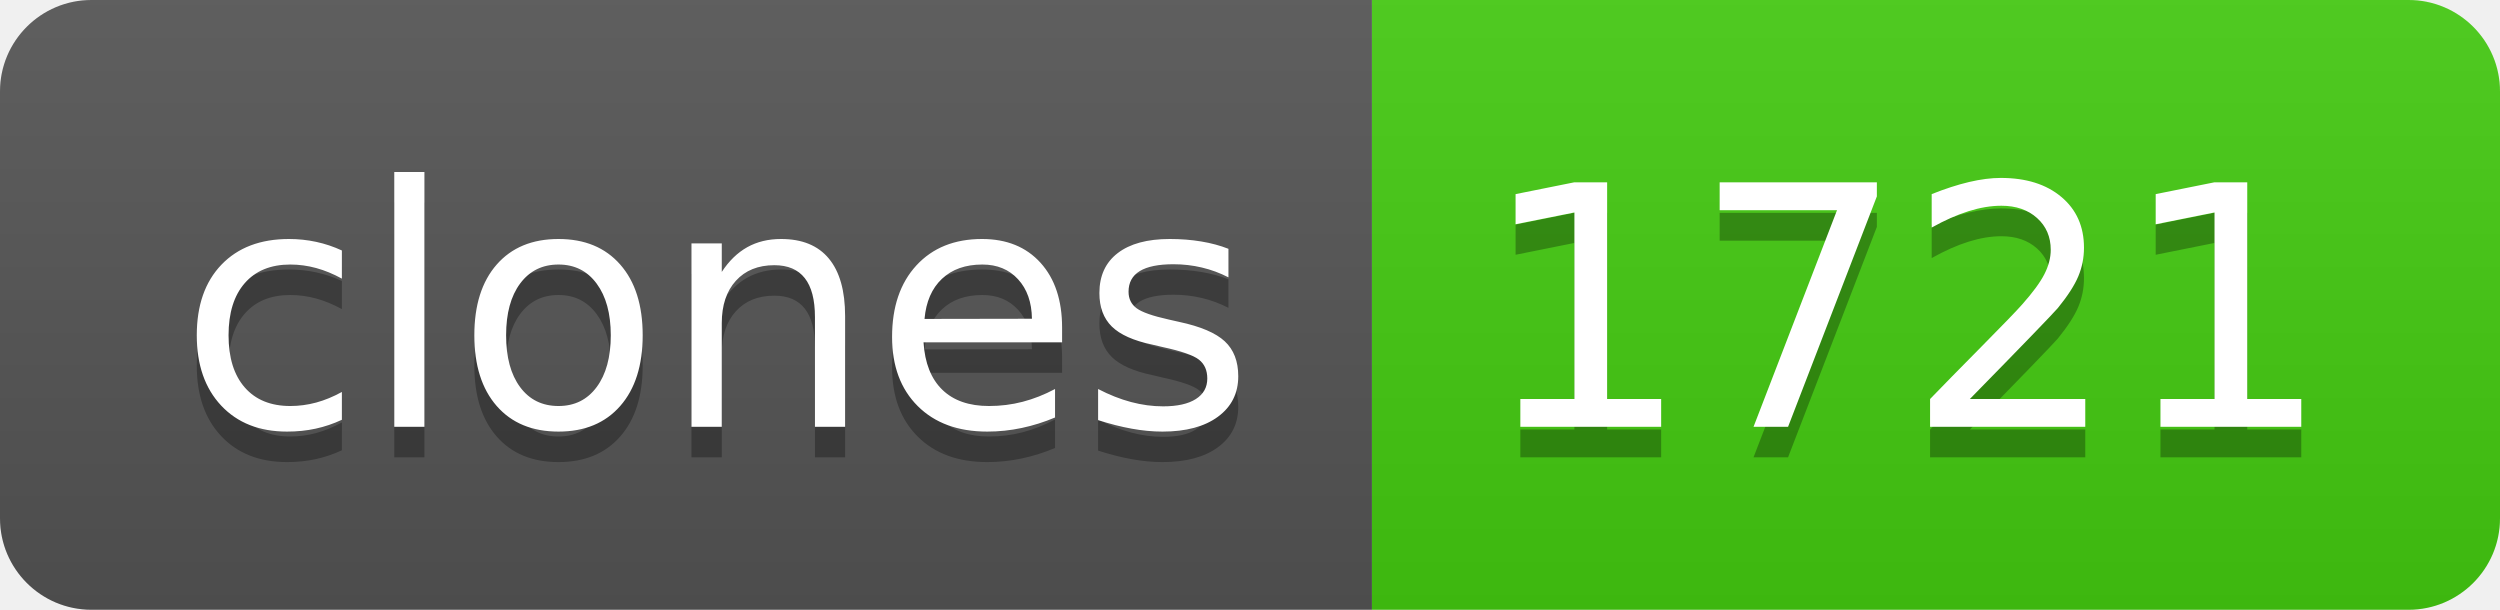
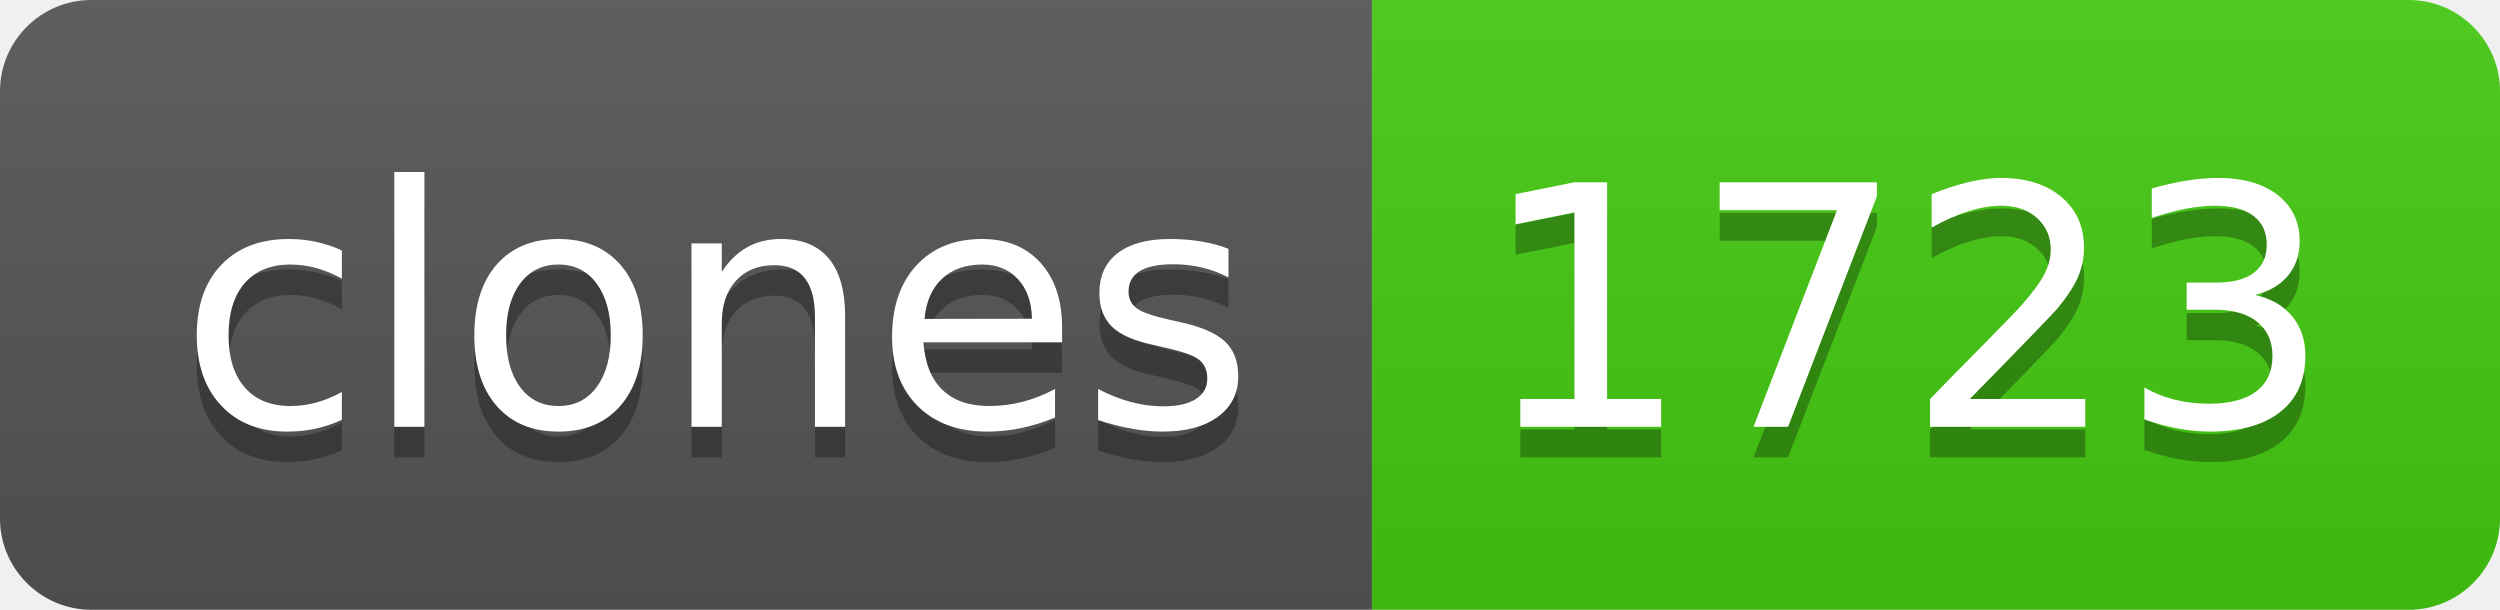
- <svg xmlns="http://www.w3.org/2000/svg" width="82" height="20" role="img" aria-label="clones: 1721">
+ <svg xmlns="http://www.w3.org/2000/svg" width="82" height="20" role="img" aria-label="clones: 1723">
  <linearGradient id="s" x2="0" y2="100%">
    <stop offset="0" stop-color="#bbb" stop-opacity=".1" />
    <stop offset="1" stop-opacity=".1" />
  </linearGradient>
  <clipPath id="r">
    <rect width="82" height="20" rx="3" fill="#fff" />
  </clipPath>
  <g clip-path="url(#r)">
    <rect width="45" height="20" fill="#555" />
    <rect x="45" width="37" height="20" fill="#4c1" />
    <rect width="82" height="20" fill="url(#s)" />
  </g>
  <g fill="#fff" text-anchor="middle" font-family="Verdana,Geneva,DejaVu Sans,sans-serif" text-rendering="geometricPrecision" font-size="110">
    <text aria-hidden="true" x="235" y="150" fill="#010101" fill-opacity=".3" transform="scale(.1)" textLength="350">clones</text>
    <text x="235" y="140" transform="scale(.1)" fill="#fff" textLength="350">clones</text>
-     <text aria-hidden="true" x="625" y="150" fill="#010101" fill-opacity=".3" transform="scale(.1)" textLength="270">1721</text>
-     <text x="625" y="140" transform="scale(.1)" fill="#fff" textLength="270">1721</text>
+     <text aria-hidden="true" x="625" y="150" fill="#010101" fill-opacity=".3" transform="scale(.1)" textLength="270">1723</text>
+     <text x="625" y="140" transform="scale(.1)" fill="#fff" textLength="270">1723</text>
  </g>
</svg>
